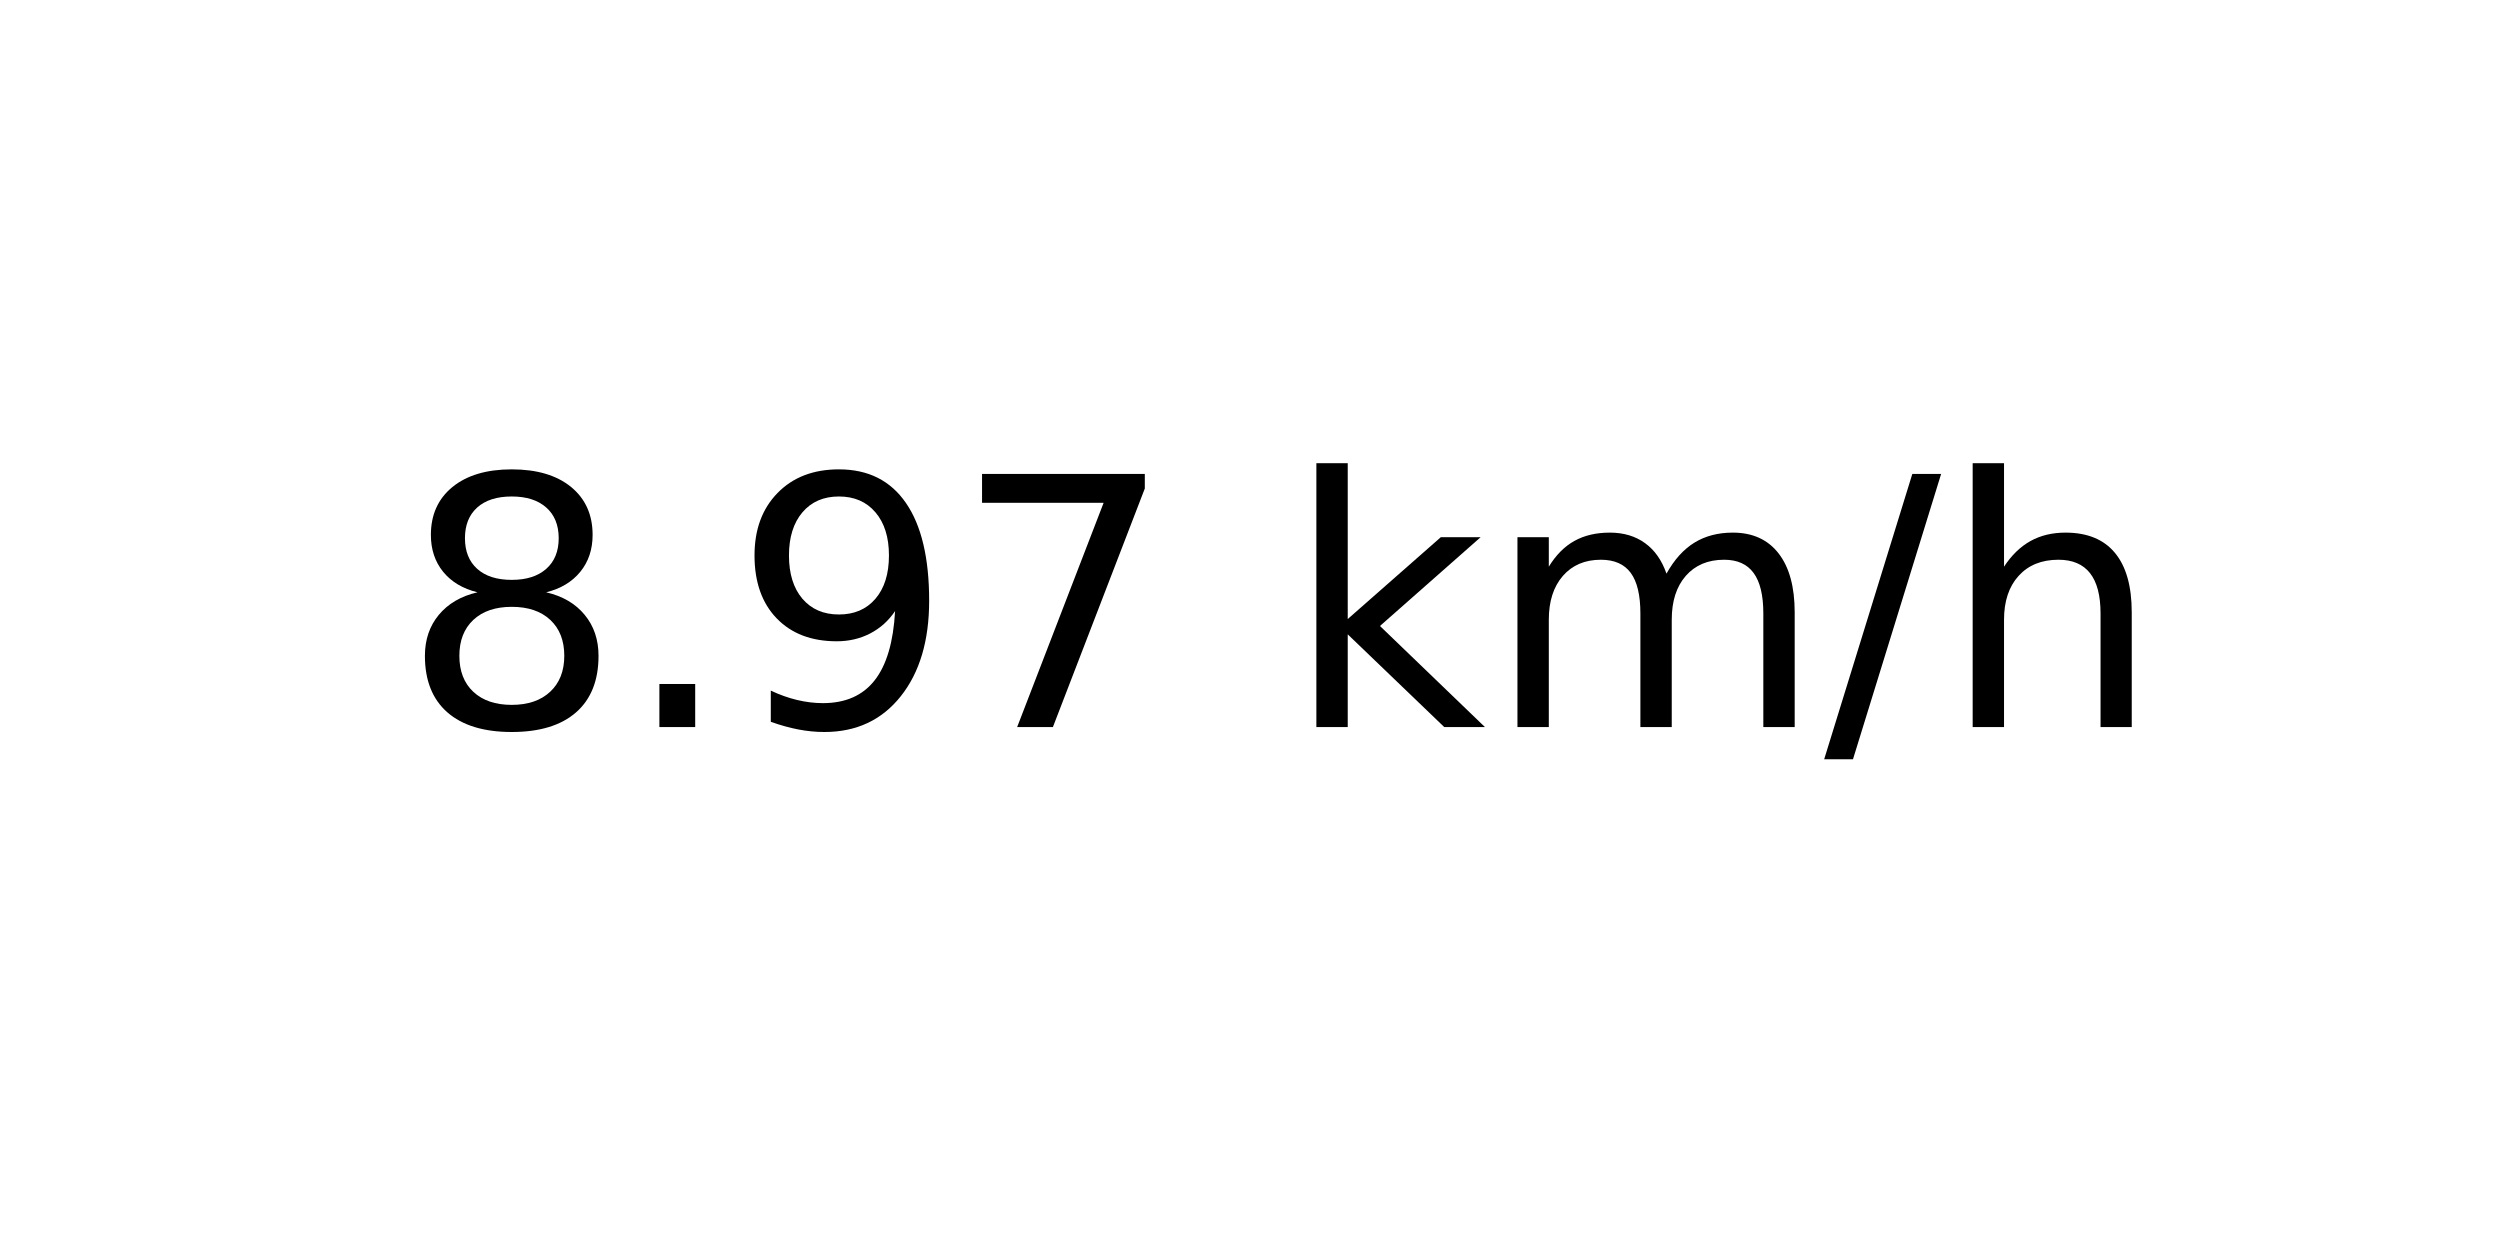
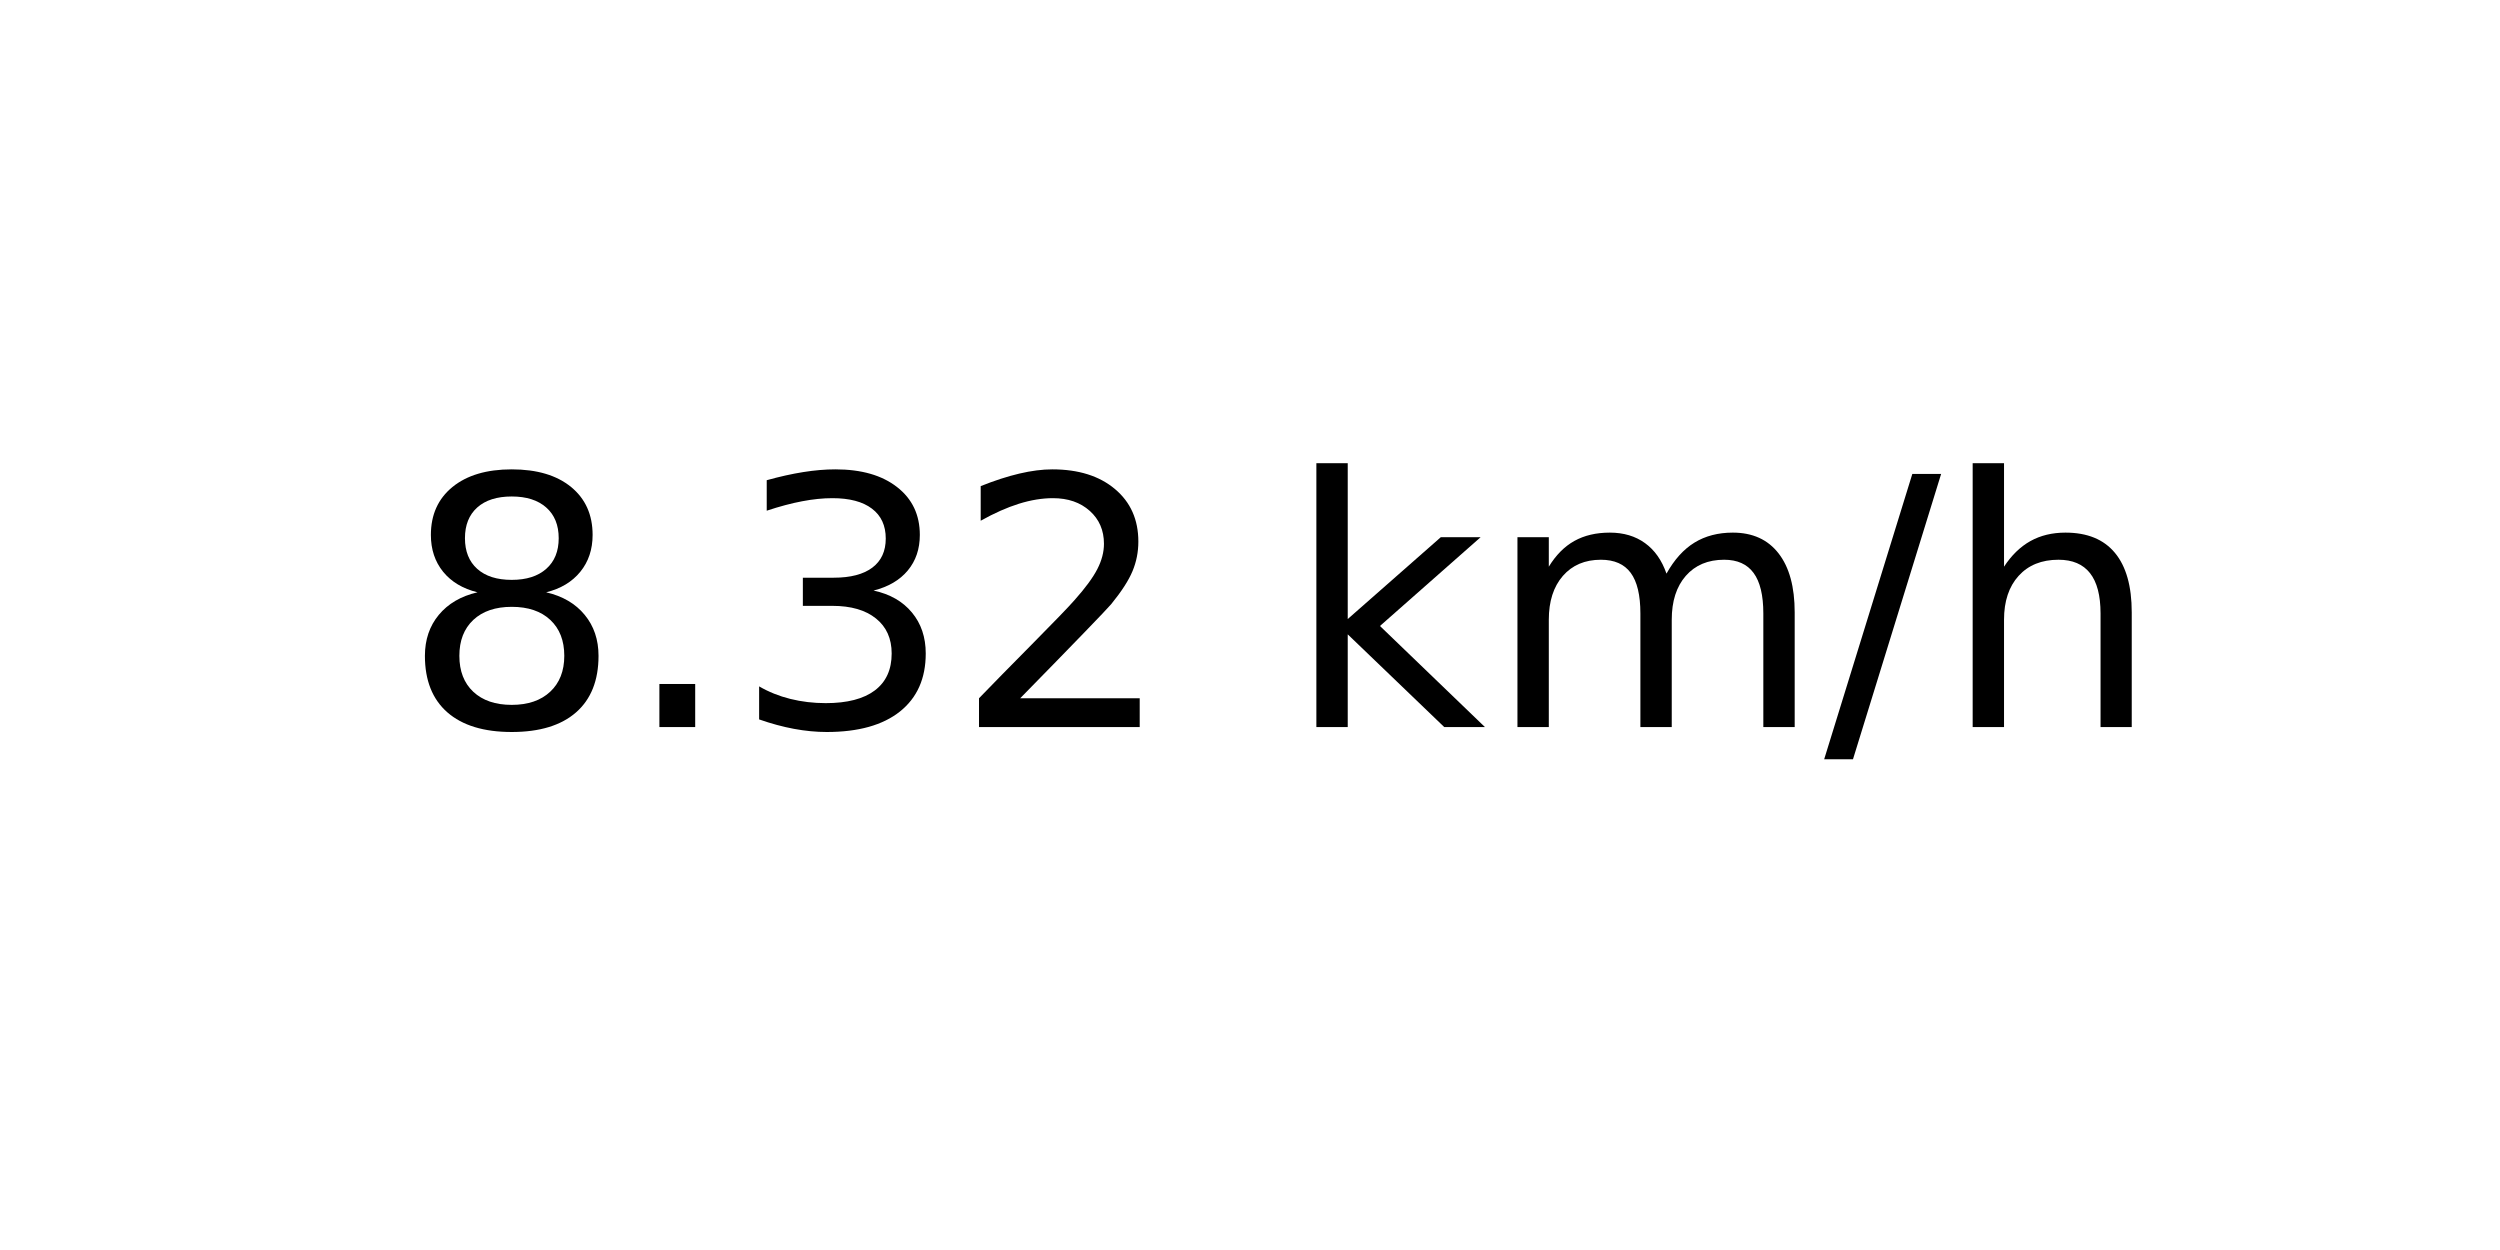
<svg xmlns="http://www.w3.org/2000/svg" xmlns:xlink="http://www.w3.org/1999/xlink" width="72pt" height="36pt" viewBox="0 0 72 36" version="1.1">
  <defs>
    <style type="text/css">*{stroke-linejoin: round; stroke-linecap: butt}</style>
  </defs>
  <g id="figure_1">
    <g id="axes_1">
      <g id="text_1">
        <g transform="translate(11.55937 20.93937) scale(0.1 -0.1)">
          <defs>
            <path id="DejaVuSans-38" d="M 2034 2216  Q 1584 2216 1326 1975  Q 1069 1734 1069 1313  Q 1069 891 1326 650  Q 1584 409 2034 409  Q 2484 409 2743 651  Q 3003 894 3003 1313  Q 3003 1734 2745 1975  Q 2488 2216 2034 2216  z M 1403 2484  Q 997 2584 770 2862  Q 544 3141 544 3541  Q 544 4100 942 4425  Q 1341 4750 2034 4750  Q 2731 4750 3128 4425  Q 3525 4100 3525 3541  Q 3525 3141 3298 2862  Q 3072 2584 2669 2484  Q 3125 2378 3379 2068  Q 3634 1759 3634 1313  Q 3634 634 3220 271  Q 2806 -91 2034 -91  Q 1263 -91 848 271  Q 434 634 434 1313  Q 434 1759 690 2068  Q 947 2378 1403 2484  z M 1172 3481  Q 1172 3119 1398 2916  Q 1625 2713 2034 2713  Q 2441 2713 2670 2916  Q 2900 3119 2900 3481  Q 2900 3844 2670 4047  Q 2441 4250 2034 4250  Q 1625 4250 1398 4047  Q 1172 3844 1172 3481  z " transform="scale(0.015625)" />
            <path id="DejaVuSans-2e" d="M 684 794  L 1344 794  L 1344 0  L 684 0  L 684 794  z " transform="scale(0.015625)" />
-             <path id="DejaVuSans-39" d="M 703 97  L 703 672  Q 941 559 1184 500  Q 1428 441 1663 441  Q 2288 441 2617 861  Q 2947 1281 2994 2138  Q 2813 1869 2534 1725  Q 2256 1581 1919 1581  Q 1219 1581 811 2004  Q 403 2428 403 3163  Q 403 3881 828 4315  Q 1253 4750 1959 4750  Q 2769 4750 3195 4129  Q 3622 3509 3622 2328  Q 3622 1225 3098 567  Q 2575 -91 1691 -91  Q 1453 -91 1209 -44  Q 966 3 703 97  z M 1959 2075  Q 2384 2075 2632 2365  Q 2881 2656 2881 3163  Q 2881 3666 2632 3958  Q 2384 4250 1959 4250  Q 1534 4250 1286 3958  Q 1038 3666 1038 3163  Q 1038 2656 1286 2365  Q 1534 2075 1959 2075  z " transform="scale(0.015625)" />
-             <path id="DejaVuSans-37" d="M 525 4666  L 3525 4666  L 3525 4397  L 1831 0  L 1172 0  L 2766 4134  L 525 4134  L 525 4666  z " transform="scale(0.015625)" />
+             <path id="DejaVuSans-33" d="M 2597 2516  Q 3050 2419 3304 2112  Q 3559 1806 3559 1356  Q 3559 666 3084 287  Q 2609 -91 1734 -91  Q 1441 -91 1130 -33  Q 819 25 488 141  L 488 750  Q 750 597 1062 519  Q 1375 441 1716 441  Q 2309 441 2620 675  Q 2931 909 2931 1356  Q 2931 1769 2642 2001  Q 2353 2234 1838 2234  L 1294 2234  L 1294 2753  L 1863 2753  Q 2328 2753 2575 2939  Q 2822 3125 2822 3475  Q 2822 3834 2567 4026  Q 2313 4219 1838 4219  Q 1578 4219 1281 4162  Q 984 4106 628 3988  L 628 4550  Q 988 4650 1302 4700  Q 1616 4750 1894 4750  Q 2613 4750 3031 4423  Q 3450 4097 3450 3541  Q 3450 3153 3228 2886  Q 3006 2619 2597 2516  z " transform="scale(0.015625)" />
+             <path id="DejaVuSans-32" d="M 1228 531  L 3431 531  L 3431 0  L 469 0  L 469 531  Q 828 903 1448 1529  Q 2069 2156 2228 2338  Q 2531 2678 2651 2914  Q 2772 3150 2772 3378  Q 2772 3750 2511 3984  Q 2250 4219 1831 4219  Q 1534 4219 1204 4116  Q 875 4013 500 3803  L 500 4441  Q 881 4594 1212 4672  Q 1544 4750 1819 4750  Q 2544 4750 2975 4387  Q 3406 4025 3406 3419  Q 3406 3131 3298 2873  Q 3191 2616 2906 2266  Q 2828 2175 2409 1742  Q 1991 1309 1228 531  z " transform="scale(0.015625)" />
            <path id="DejaVuSans-20" transform="scale(0.015625)" />
            <path id="DejaVuSans-6b" d="M 581 4863  L 1159 4863  L 1159 1991  L 2875 3500  L 3609 3500  L 1753 1863  L 3688 0  L 2938 0  L 1159 1709  L 1159 0  L 581 0  L 581 4863  z " transform="scale(0.015625)" />
            <path id="DejaVuSans-6d" d="M 3328 2828  Q 3544 3216 3844 3400  Q 4144 3584 4550 3584  Q 5097 3584 5394 3201  Q 5691 2819 5691 2113  L 5691 0  L 5113 0  L 5113 2094  Q 5113 2597 4934 2840  Q 4756 3084 4391 3084  Q 3944 3084 3684 2787  Q 3425 2491 3425 1978  L 3425 0  L 2847 0  L 2847 2094  Q 2847 2600 2669 2842  Q 2491 3084 2119 3084  Q 1678 3084 1418 2786  Q 1159 2488 1159 1978  L 1159 0  L 581 0  L 581 3500  L 1159 3500  L 1159 2956  Q 1356 3278 1631 3431  Q 1906 3584 2284 3584  Q 2666 3584 2933 3390  Q 3200 3197 3328 2828  z " transform="scale(0.015625)" />
            <path id="DejaVuSans-2f" d="M 1625 4666  L 2156 4666  L 531 -594  L 0 -594  L 1625 4666  z " transform="scale(0.015625)" />
            <path id="DejaVuSans-68" d="M 3513 2113  L 3513 0  L 2938 0  L 2938 2094  Q 2938 2591 2744 2837  Q 2550 3084 2163 3084  Q 1697 3084 1428 2787  Q 1159 2491 1159 1978  L 1159 0  L 581 0  L 581 4863  L 1159 4863  L 1159 2956  Q 1366 3272 1645 3428  Q 1925 3584 2291 3584  Q 2894 3584 3203 3211  Q 3513 2838 3513 2113  z " transform="scale(0.015625)" />
          </defs>
          <use xlink:href="#DejaVuSans-38" />
          <use xlink:href="#DejaVuSans-2e" x="63.623" />
-           <use xlink:href="#DejaVuSans-39" x="95.41" />
-           <use xlink:href="#DejaVuSans-37" x="159.033" />
+           <use xlink:href="#DejaVuSans-33" x="95.41" />
+           <use xlink:href="#DejaVuSans-32" x="159.033" />
          <use xlink:href="#DejaVuSans-20" x="222.656" />
          <use xlink:href="#DejaVuSans-6b" x="254.443" />
          <use xlink:href="#DejaVuSans-6d" x="312.354" />
          <use xlink:href="#DejaVuSans-2f" x="409.766" />
          <use xlink:href="#DejaVuSans-68" x="443.457" />
        </g>
      </g>
    </g>
  </g>
</svg>
